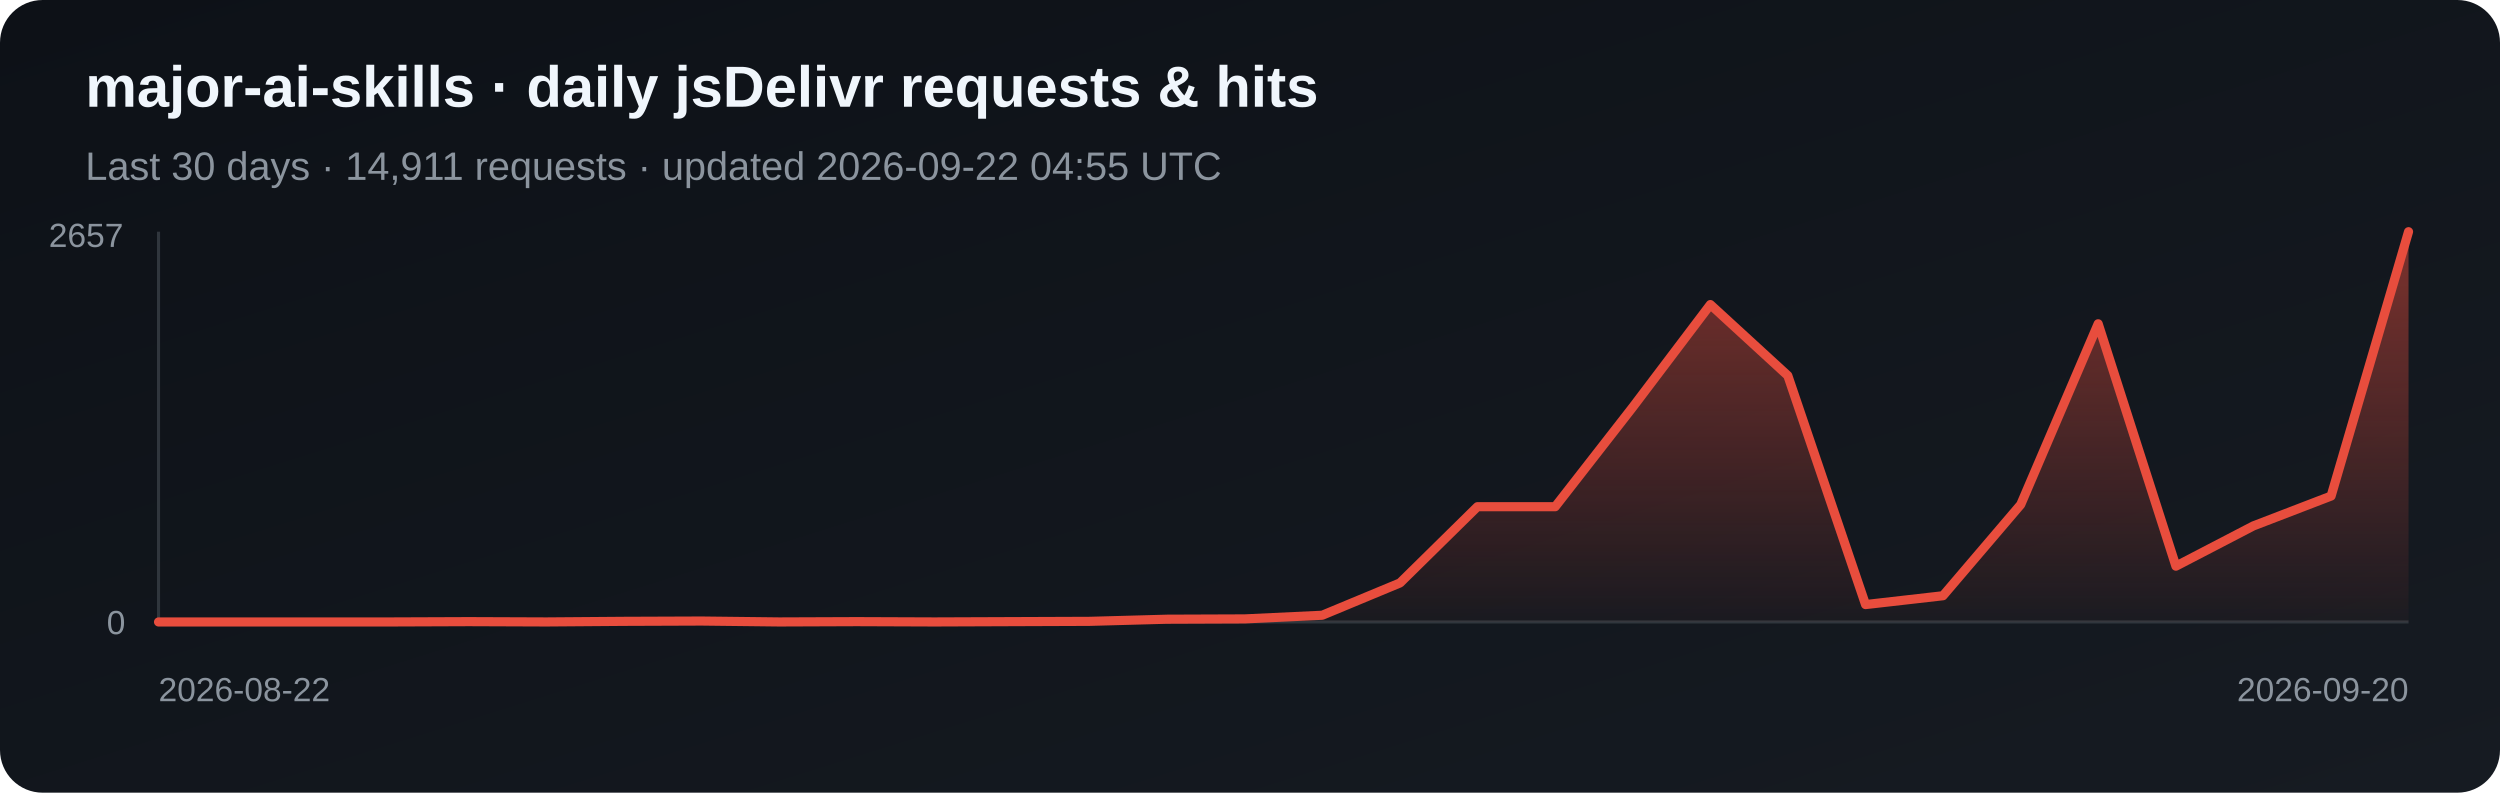
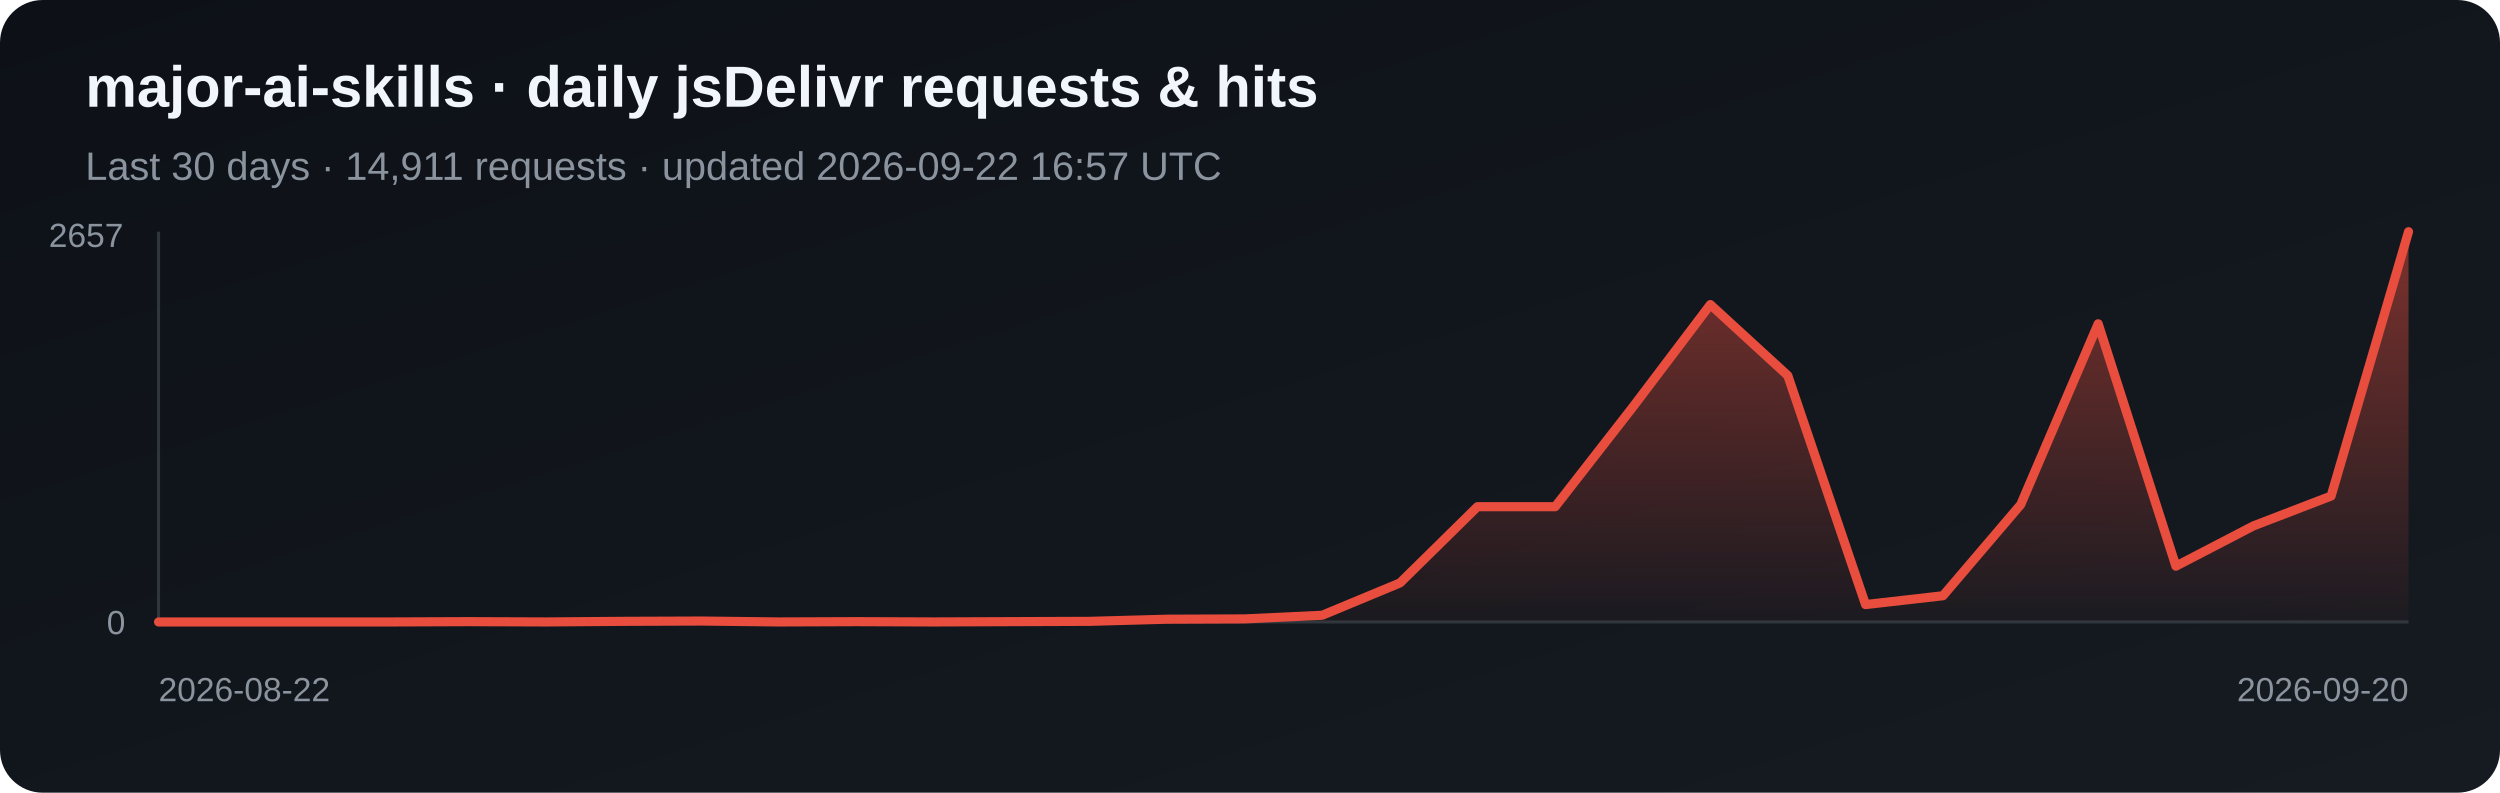
<svg xmlns="http://www.w3.org/2000/svg" width="820" height="260" viewBox="0 0 820 260" role="img" aria-label="Daily jsDelivr requests and hits for major-ai-skills">
  <defs>
    <linearGradient id="bg" x1="0" y1="0" x2="1" y2="1">
      <stop stop-color="#0d1117" />
      <stop offset="1" stop-color="#161b22" />
    </linearGradient>
    <linearGradient id="fill-jsdelivr" x1="0" y1="0" x2="0" y2="1">
      <stop stop-color="#e84d3d" stop-opacity=".5" />
      <stop offset="1" stop-color="#e84d3d" stop-opacity=".03" />
    </linearGradient>
  </defs>
  <rect width="820" height="260" rx="14" fill="url(#bg)" />
  <text x="28" y="35" fill="#f0f6fc" font-family="Arial, sans-serif" font-size="19" font-weight="700">major-ai-skills · daily jsDelivr requests &amp; hits</text>
-   <text x="28" y="59" fill="#8b949e" font-family="Arial, sans-serif" font-size="13">Last 30 days · 14,911 requests · updated 2026-09-22 04:55 UTC</text>
+   <text x="28" y="59" fill="#8b949e" font-family="Arial, sans-serif" font-size="13">Last 30 days · 14,911 requests · updated 2026-09-22 16:57 UTC</text>
  <line x1="52" y1="76" x2="52" y2="204" stroke="#30363d" />
  <line x1="52" y1="204" x2="790" y2="204" stroke="#30363d" />
  <polygon points="52,204 52.0,204.0 77.4,204.0 102.9,204.0 128.3,204.0 153.8,203.9 179.2,204.0 204.7,203.8 230.1,203.7 255.6,204.0 281.0,203.9 306.5,204.0 331.9,203.9 357.4,203.8 382.8,203.1 408.3,203.0 433.7,201.8 459.2,191.2 484.6,166.2 510.1,166.2 535.5,133.6 561.0,99.9 586.4,123.2 611.9,198.3 637.3,195.4 662.8,165.5 688.2,106.2 713.7,185.7 739.1,172.5 764.6,162.7 790.0,76.0 790,204" fill="url(#fill-jsdelivr)" />
  <polyline points="52.0,204.0 77.4,204.0 102.9,204.0 128.3,204.0 153.8,203.9 179.2,204.0 204.7,203.8 230.1,203.7 255.6,204.0 281.0,203.9 306.5,204.0 331.9,203.9 357.4,203.8 382.8,203.1 408.3,203.0 433.7,201.8 459.2,191.2 484.6,166.2 510.1,166.2 535.5,133.6 561.0,99.9 586.4,123.2 611.9,198.3 637.3,195.4 662.8,165.5 688.2,106.2 713.7,185.7 739.1,172.5 764.6,162.7 790.0,76.0" fill="none" stroke="#e84d3d" stroke-width="3" stroke-linejoin="round" stroke-linecap="round" />
  <text x="16" y="81" fill="#8b949e" font-family="Arial, sans-serif" font-size="11">2657</text>
  <text x="35" y="208" fill="#8b949e" font-family="Arial, sans-serif" font-size="11">0</text>
  <text x="52" y="230" fill="#8b949e" font-family="Arial, sans-serif" font-size="11">2026-08-22</text>
  <text x="790" y="230" fill="#8b949e" text-anchor="end" font-family="Arial, sans-serif" font-size="11">2026-09-20</text>
</svg>
